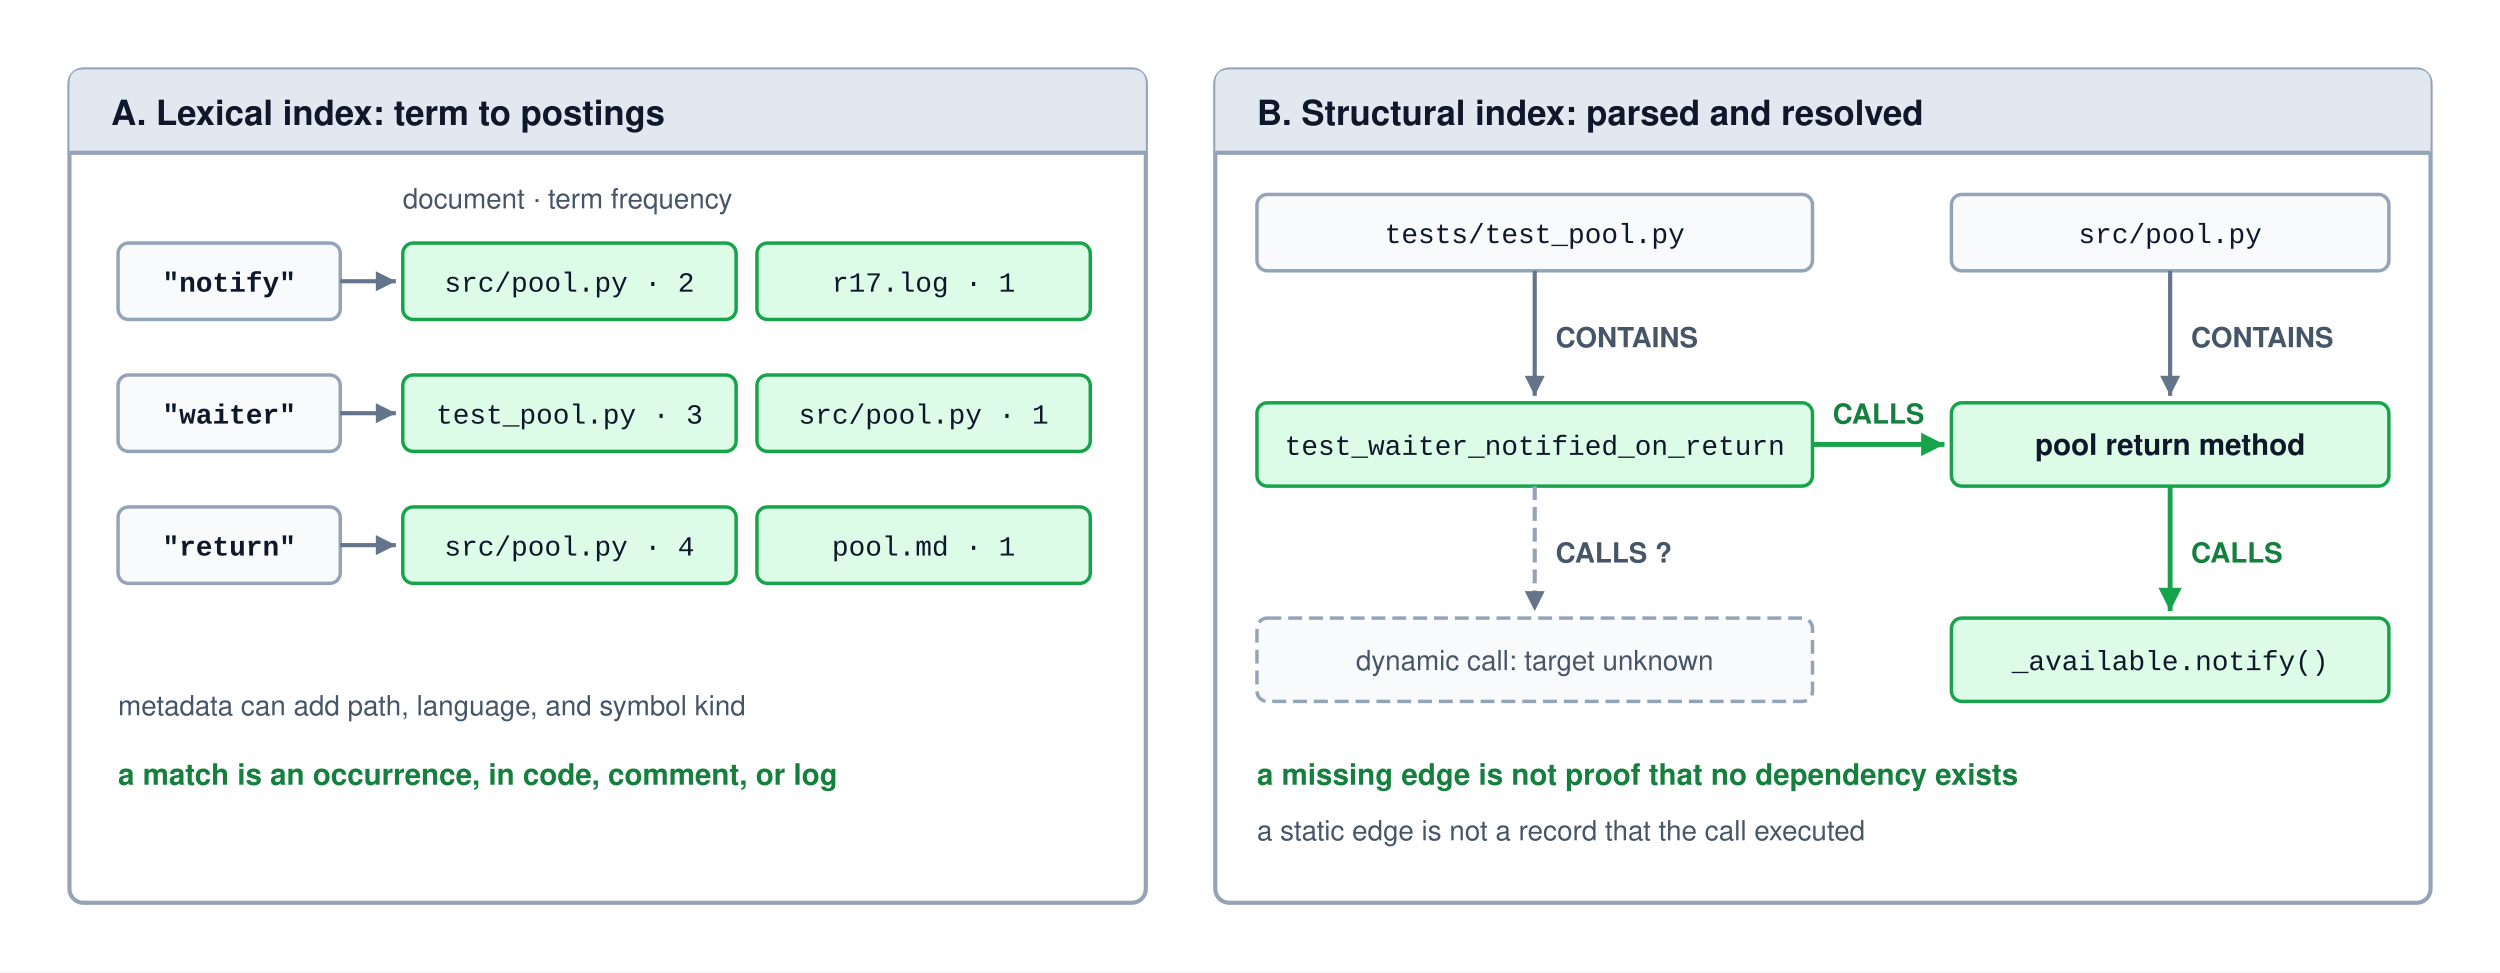
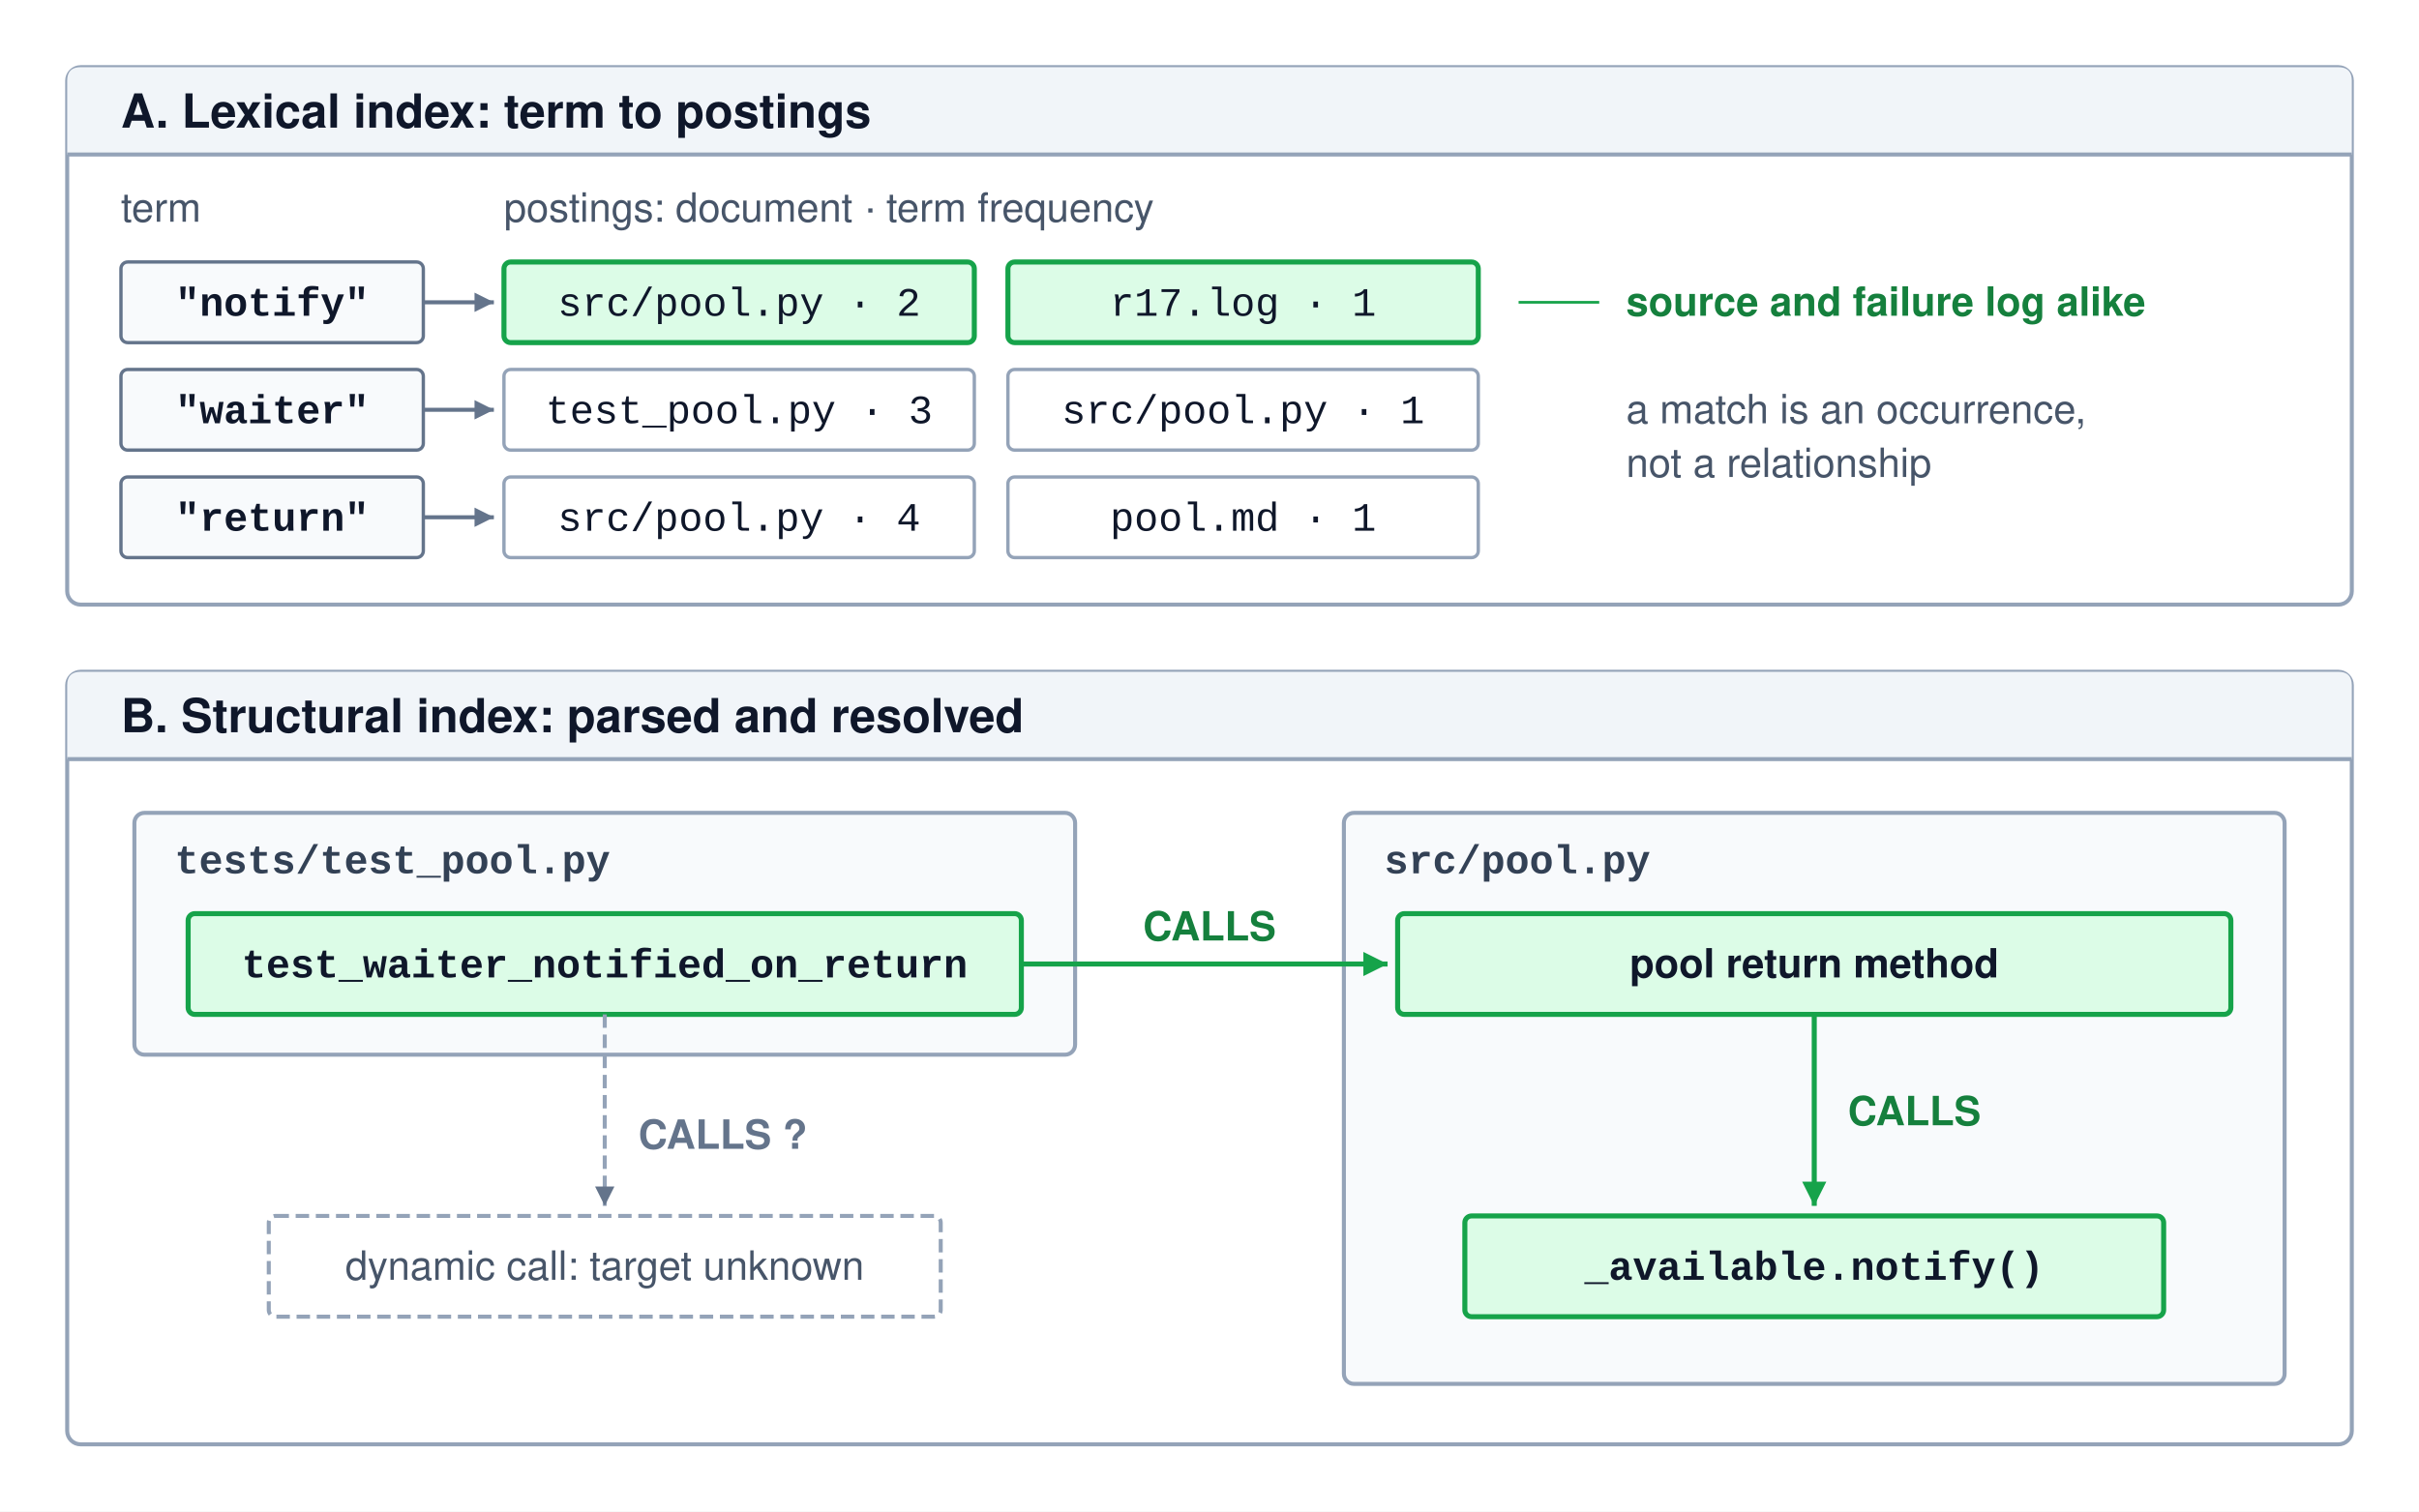
- <svg xmlns="http://www.w3.org/2000/svg" viewBox="0 0 720 280" width="100%" height="100%" font-family="Helvetica Neue, Helvetica, Arial, sans-serif">
+ <svg xmlns="http://www.w3.org/2000/svg" viewBox="0 0 720 450" width="100%" height="100%" font-family="Helvetica Neue, Helvetica, Arial, sans-serif">
  <defs>
    <marker id="arr-gray" viewBox="0 0 10 10" refX="8" refY="5" markerWidth="6" markerHeight="6" orient="auto">
      <path d="M 0 1 L 8 5 L 0 9 z" fill="#64748b" />
    </marker>
    <marker id="arr-green" viewBox="0 0 10 10" refX="8" refY="5" markerWidth="6" markerHeight="6" orient="auto">
      <path d="M 0 1 L 8 5 L 0 9 z" fill="#16a34a" />
    </marker>
  </defs>
-   <rect width="720" height="280" fill="#ffffff" />
-   <rect x="20" y="20" width="310" height="240" rx="4" fill="#ffffff" stroke="#94a3b8" stroke-width="1.2" />
-   <path d="M 20 44 V 24 Q 20 20 24 20 H 326 Q 330 20 330 24 V 44 Z" fill="#e2e8f0" />
-   <line x1="20" y1="44" x2="330" y2="44" stroke="#94a3b8" stroke-width="1.2" />
-   <text x="32" y="36" font-size="10" font-weight="700" fill="#0f172a">A. Lexical index: term to postings</text>
-   <text x="116" y="60" text-anchor="start" font-size="8" font-weight="400" fill="#475569">document · term frequency</text>
-   <rect x="34" y="70" width="64" height="22" rx="3" fill="#f8fafc" stroke="#94a3b8" stroke-width="1" />
-   <text x="66" y="84" text-anchor="middle" font-size="8" font-weight="700" fill="#0f172a" font-family="Courier New, monospace">"notify"</text>
-   <line x1="98" y1="81" x2="114" y2="81" stroke="#64748b" stroke-width="1.2" marker-end="url(#arr-gray)" />
-   <rect x="116" y="70" width="96" height="22" rx="3" fill="#dcfce7" stroke="#16a34a" stroke-width="1" />
-   <text x="164" y="84" text-anchor="middle" font-size="8" font-weight="400" fill="#0f172a" font-family="Courier New, monospace">src/pool.py · 2</text>
-   <rect x="218" y="70" width="96" height="22" rx="3" fill="#dcfce7" stroke="#16a34a" stroke-width="1" />
-   <text x="266" y="84" text-anchor="middle" font-size="8" font-weight="400" fill="#0f172a" font-family="Courier New, monospace">r17.log · 1</text>
-   <rect x="34" y="108" width="64" height="22" rx="3" fill="#f8fafc" stroke="#94a3b8" stroke-width="1" />
-   <text x="66" y="122" text-anchor="middle" font-size="8" font-weight="700" fill="#0f172a" font-family="Courier New, monospace">"waiter"</text>
-   <line x1="98" y1="119" x2="114" y2="119" stroke="#64748b" stroke-width="1.2" marker-end="url(#arr-gray)" />
-   <rect x="116" y="108" width="96" height="22" rx="3" fill="#dcfce7" stroke="#16a34a" stroke-width="1" />
-   <text x="164" y="122" text-anchor="middle" font-size="8" font-weight="400" fill="#0f172a" font-family="Courier New, monospace">test_pool.py · 3</text>
-   <rect x="218" y="108" width="96" height="22" rx="3" fill="#dcfce7" stroke="#16a34a" stroke-width="1" />
-   <text x="266" y="122" text-anchor="middle" font-size="8" font-weight="400" fill="#0f172a" font-family="Courier New, monospace">src/pool.py · 1</text>
-   <rect x="34" y="146" width="64" height="22" rx="3" fill="#f8fafc" stroke="#94a3b8" stroke-width="1" />
-   <text x="66" y="160" text-anchor="middle" font-size="8" font-weight="700" fill="#0f172a" font-family="Courier New, monospace">"return"</text>
-   <line x1="98" y1="157" x2="114" y2="157" stroke="#64748b" stroke-width="1.2" marker-end="url(#arr-gray)" />
-   <rect x="116" y="146" width="96" height="22" rx="3" fill="#dcfce7" stroke="#16a34a" stroke-width="1" />
-   <text x="164" y="160" text-anchor="middle" font-size="8" font-weight="400" fill="#0f172a" font-family="Courier New, monospace">src/pool.py · 4</text>
-   <rect x="218" y="146" width="96" height="22" rx="3" fill="#dcfce7" stroke="#16a34a" stroke-width="1" />
-   <text x="266" y="160" text-anchor="middle" font-size="8" font-weight="400" fill="#0f172a" font-family="Courier New, monospace">pool.md · 1</text>
-   <text x="34" y="206" text-anchor="start" font-size="8" font-weight="400" fill="#475569">metadata can add path, language, and symbol kind</text>
-   <text x="34" y="226" text-anchor="start" font-size="8.5" font-weight="700" fill="#15803d">a match is an occurrence, in code, comment, or log</text>
-   <rect x="350" y="20" width="350" height="240" rx="4" fill="#ffffff" stroke="#94a3b8" stroke-width="1.2" />
-   <path d="M 350 44 V 24 Q 350 20 354 20 H 696 Q 700 20 700 24 V 44 Z" fill="#e2e8f0" />
-   <line x1="350" y1="44" x2="700" y2="44" stroke="#94a3b8" stroke-width="1.2" />
-   <text x="362" y="36" font-size="10" font-weight="700" fill="#0f172a">B. Structural index: parsed and resolved</text>
-   <rect x="362" y="56" width="160" height="22" rx="3" fill="#f8fafc" stroke="#94a3b8" stroke-width="1" />
-   <text x="442" y="70" text-anchor="middle" font-size="8" font-weight="400" fill="#0f172a" font-family="Courier New, monospace">tests/test_pool.py</text>
-   <rect x="562" y="56" width="126" height="22" rx="3" fill="#f8fafc" stroke="#94a3b8" stroke-width="1" />
-   <text x="625" y="70" text-anchor="middle" font-size="8" font-weight="400" fill="#0f172a" font-family="Courier New, monospace">src/pool.py</text>
-   <rect x="362" y="116" width="160" height="24" rx="3" fill="#dcfce7" stroke="#16a34a" stroke-width="1" />
-   <text x="442" y="131" text-anchor="middle" font-size="8" font-weight="400" fill="#0f172a" font-family="Courier New, monospace">test_waiter_notified_on_return</text>
-   <rect x="562" y="116" width="126" height="24" rx="3" fill="#dcfce7" stroke="#16a34a" stroke-width="1" />
-   <text x="625" y="131" text-anchor="middle" font-size="8.5" font-weight="700" fill="#0f172a">pool return method</text>
-   <rect x="362" y="178" width="160" height="24" rx="3" fill="#f8fafc" stroke="#94a3b8" stroke-width="1" stroke-dasharray="4,2" />
-   <text x="442" y="193" text-anchor="middle" font-size="8" font-weight="400" fill="#475569">dynamic call: target unknown</text>
-   <rect x="562" y="178" width="126" height="24" rx="3" fill="#dcfce7" stroke="#16a34a" stroke-width="1" />
-   <text x="625" y="193" text-anchor="middle" font-size="8" font-weight="400" fill="#0f172a" font-family="Courier New, monospace">_available.notify()</text>
-   <line x1="442" y1="78" x2="442" y2="114" stroke="#64748b" stroke-width="1.2" marker-end="url(#arr-gray)" />
-   <text x="448" y="100" text-anchor="start" font-size="8" font-weight="700" fill="#475569">CONTAINS</text>
-   <line x1="625" y1="78" x2="625" y2="114" stroke="#64748b" stroke-width="1.2" marker-end="url(#arr-gray)" />
-   <text x="631" y="100" text-anchor="start" font-size="8" font-weight="700" fill="#475569">CONTAINS</text>
-   <line x1="522" y1="128" x2="560" y2="128" stroke="#16a34a" stroke-width="1.4" marker-end="url(#arr-green)" />
-   <text x="541" y="122" text-anchor="middle" font-size="8" font-weight="700" fill="#15803d">CALLS</text>
-   <line x1="625" y1="140" x2="625" y2="176" stroke="#16a34a" stroke-width="1.4" marker-end="url(#arr-green)" />
-   <text x="631" y="162" text-anchor="start" font-size="8" font-weight="700" fill="#15803d">CALLS</text>
-   <line x1="442" y1="140" x2="442" y2="176" stroke="#94a3b8" stroke-width="1.2" stroke-dasharray="4,2" marker-end="url(#arr-gray)" />
-   <text x="448" y="162" text-anchor="start" font-size="8" font-weight="700" fill="#475569">CALLS ?</text>
-   <text x="362" y="226" text-anchor="start" font-size="8.5" font-weight="700" fill="#15803d">a missing edge is not proof that no dependency exists</text>
-   <text x="362" y="242" text-anchor="start" font-size="8" font-weight="400" fill="#475569">a static edge is not a record that the call executed</text>
+   <rect width="720" height="450" fill="#ffffff" />
+   <rect x="20" y="20" width="680" height="160" rx="4" fill="#ffffff" stroke="#94a3b8" stroke-width="1.2" />
+   <path d="M 20 46 V 24 Q 20 20 24 20 H 696 Q 700 20 700 24 V 46 Z" fill="#f1f5f9" />
+   <line x1="20" y1="46" x2="700" y2="46" stroke="#94a3b8" stroke-width="1.2" />
+   <text x="36" y="38" font-size="14" font-weight="700" fill="#0f172a">A. Lexical index: term to postings</text>
+   <text x="36" y="66" font-size="12" fill="#475569">term</text>
+   <text x="150" y="66" font-size="12" fill="#475569">postings: document · term frequency</text>
+   <rect x="36" y="78" width="90" height="24" rx="2" fill="#f8fafc" stroke="#64748b" stroke-width="1" />
+   <text x="81" y="94" text-anchor="middle" font-size="12" font-weight="700" fill="#0f172a" font-family="Courier New, monospace">"notify"</text>
+   <line x1="126" y1="90" x2="147" y2="90" stroke="#64748b" stroke-width="1.2" marker-end="url(#arr-gray)" />
+   <rect x="150" y="78" width="140" height="24" rx="2" fill="#dcfce7" stroke="#16a34a" stroke-width="1.5" />
+   <text x="220" y="94" text-anchor="middle" font-size="12" fill="#0f172a" font-family="Courier New, monospace">src/pool.py · 2</text>
+   <rect x="300" y="78" width="140" height="24" rx="2" fill="#dcfce7" stroke="#16a34a" stroke-width="1.5" />
+   <text x="370" y="94" text-anchor="middle" font-size="12" fill="#0f172a" font-family="Courier New, monospace">r17.log · 1</text>
+   <rect x="36" y="110" width="90" height="24" rx="2" fill="#f8fafc" stroke="#64748b" stroke-width="1" />
+   <text x="81" y="126" text-anchor="middle" font-size="12" font-weight="700" fill="#0f172a" font-family="Courier New, monospace">"waiter"</text>
+   <line x1="126" y1="122" x2="147" y2="122" stroke="#64748b" stroke-width="1.2" marker-end="url(#arr-gray)" />
+   <rect x="150" y="110" width="140" height="24" rx="2" fill="#ffffff" stroke="#94a3b8" stroke-width="1" />
+   <text x="220" y="126" text-anchor="middle" font-size="12" fill="#0f172a" font-family="Courier New, monospace">test_pool.py · 3</text>
+   <rect x="300" y="110" width="140" height="24" rx="2" fill="#ffffff" stroke="#94a3b8" stroke-width="1" />
+   <text x="370" y="126" text-anchor="middle" font-size="12" fill="#0f172a" font-family="Courier New, monospace">src/pool.py · 1</text>
+   <rect x="36" y="142" width="90" height="24" rx="2" fill="#f8fafc" stroke="#64748b" stroke-width="1" />
+   <text x="81" y="158" text-anchor="middle" font-size="12" font-weight="700" fill="#0f172a" font-family="Courier New, monospace">"return"</text>
+   <line x1="126" y1="154" x2="147" y2="154" stroke="#64748b" stroke-width="1.2" marker-end="url(#arr-gray)" />
+   <rect x="150" y="142" width="140" height="24" rx="2" fill="#ffffff" stroke="#94a3b8" stroke-width="1" />
+   <text x="220" y="158" text-anchor="middle" font-size="12" fill="#0f172a" font-family="Courier New, monospace">src/pool.py · 4</text>
+   <rect x="300" y="142" width="140" height="24" rx="2" fill="#ffffff" stroke="#94a3b8" stroke-width="1" />
+   <text x="370" y="158" text-anchor="middle" font-size="12" fill="#0f172a" font-family="Courier New, monospace">pool.md · 1</text>
+   <line x1="452" y1="90" x2="476" y2="90" stroke="#16a34a" stroke-width="0.8" />
+   <text x="484" y="94" font-size="12" font-weight="700" fill="#15803d">source and failure log alike</text>
+   <text x="484" y="126" font-size="12" fill="#475569">a match is an occurrence,</text>
+   <text x="484" y="142" font-size="12" fill="#475569">not a relationship</text>
+   <rect x="20" y="200" width="680" height="230" rx="4" fill="#ffffff" stroke="#94a3b8" stroke-width="1.2" />
+   <path d="M 20 226 V 204 Q 20 200 24 200 H 696 Q 700 200 700 204 V 226 Z" fill="#f1f5f9" />
+   <line x1="20" y1="226" x2="700" y2="226" stroke="#94a3b8" stroke-width="1.2" />
+   <text x="36" y="218" font-size="14" font-weight="700" fill="#0f172a">B. Structural index: parsed and resolved</text>
+   <rect x="40" y="242" width="280" height="72" rx="3" fill="#f8fafc" stroke="#94a3b8" stroke-width="1.2" />
+   <text x="52" y="260" font-size="12" font-weight="700" fill="#334155" font-family="Courier New, monospace">tests/test_pool.py</text>
+   <rect x="400" y="242" width="280" height="170" rx="3" fill="#f8fafc" stroke="#94a3b8" stroke-width="1.2" />
+   <text x="412" y="260" font-size="12" font-weight="700" fill="#334155" font-family="Courier New, monospace">src/pool.py</text>
+   <rect x="56" y="272" width="248" height="30" rx="2" fill="#dcfce7" stroke="#16a34a" stroke-width="1.5" />
+   <text x="180" y="291" text-anchor="middle" font-size="12" font-weight="700" fill="#0f172a" font-family="Courier New, monospace">test_waiter_notified_on_return</text>
+   <rect x="416" y="272" width="248" height="30" rx="2" fill="#dcfce7" stroke="#16a34a" stroke-width="1.5" />
+   <text x="540" y="291" text-anchor="middle" font-size="12" font-weight="700" fill="#0f172a">pool return method</text>
+   <rect x="436" y="362" width="208" height="30" rx="2" fill="#dcfce7" stroke="#16a34a" stroke-width="1.5" />
+   <text x="540" y="381" text-anchor="middle" font-size="12" font-weight="700" fill="#0f172a" font-family="Courier New, monospace">_available.notify()</text>
+   <line x1="304" y1="287" x2="413" y2="287" stroke="#16a34a" stroke-width="1.5" marker-end="url(#arr-green)" />
+   <text x="360" y="280" text-anchor="middle" font-size="12" font-weight="700" fill="#15803d">CALLS</text>
+   <line x1="540" y1="302" x2="540" y2="359" stroke="#16a34a" stroke-width="1.5" marker-end="url(#arr-green)" />
+   <text x="550" y="335" font-size="12" font-weight="700" fill="#15803d">CALLS</text>
+   <line x1="180" y1="302" x2="180" y2="359" stroke="#94a3b8" stroke-width="1.2" stroke-dasharray="4,2" marker-end="url(#arr-gray)" />
+   <text x="190" y="342" font-size="12" font-weight="700" fill="#64748b">CALLS ?</text>
+   <rect x="80" y="362" width="200" height="30" rx="2" fill="#ffffff" stroke="#94a3b8" stroke-width="1.2" stroke-dasharray="4,2" />
+   <text x="180" y="381" text-anchor="middle" font-size="12" fill="#475569">dynamic call: target unknown</text>
</svg>
